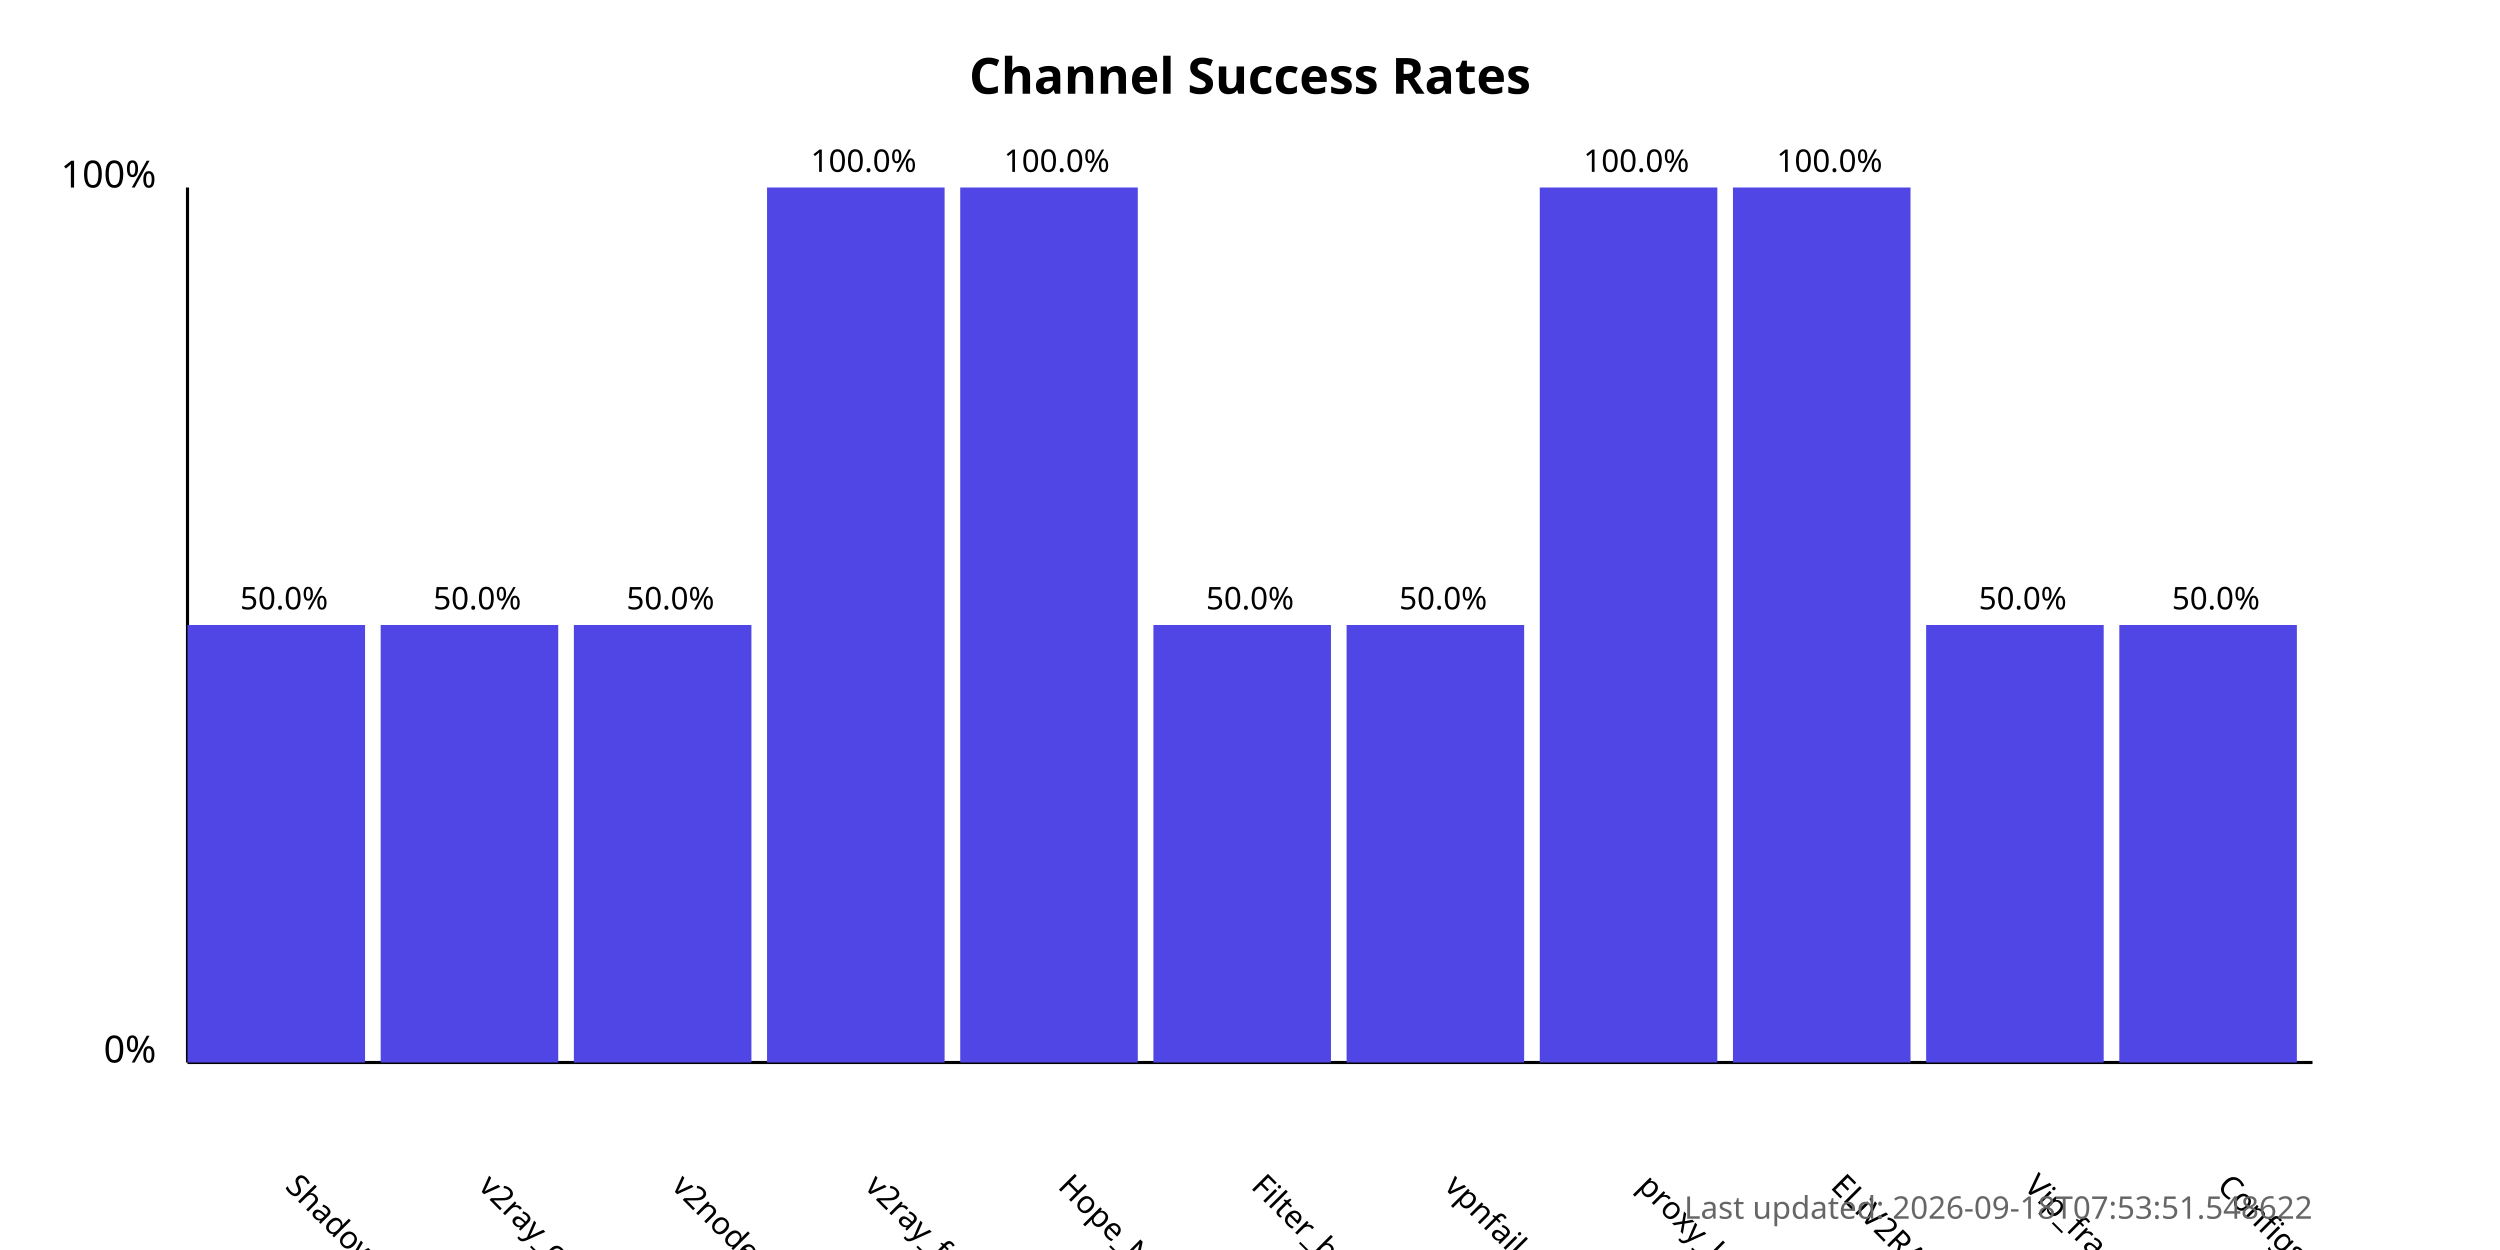
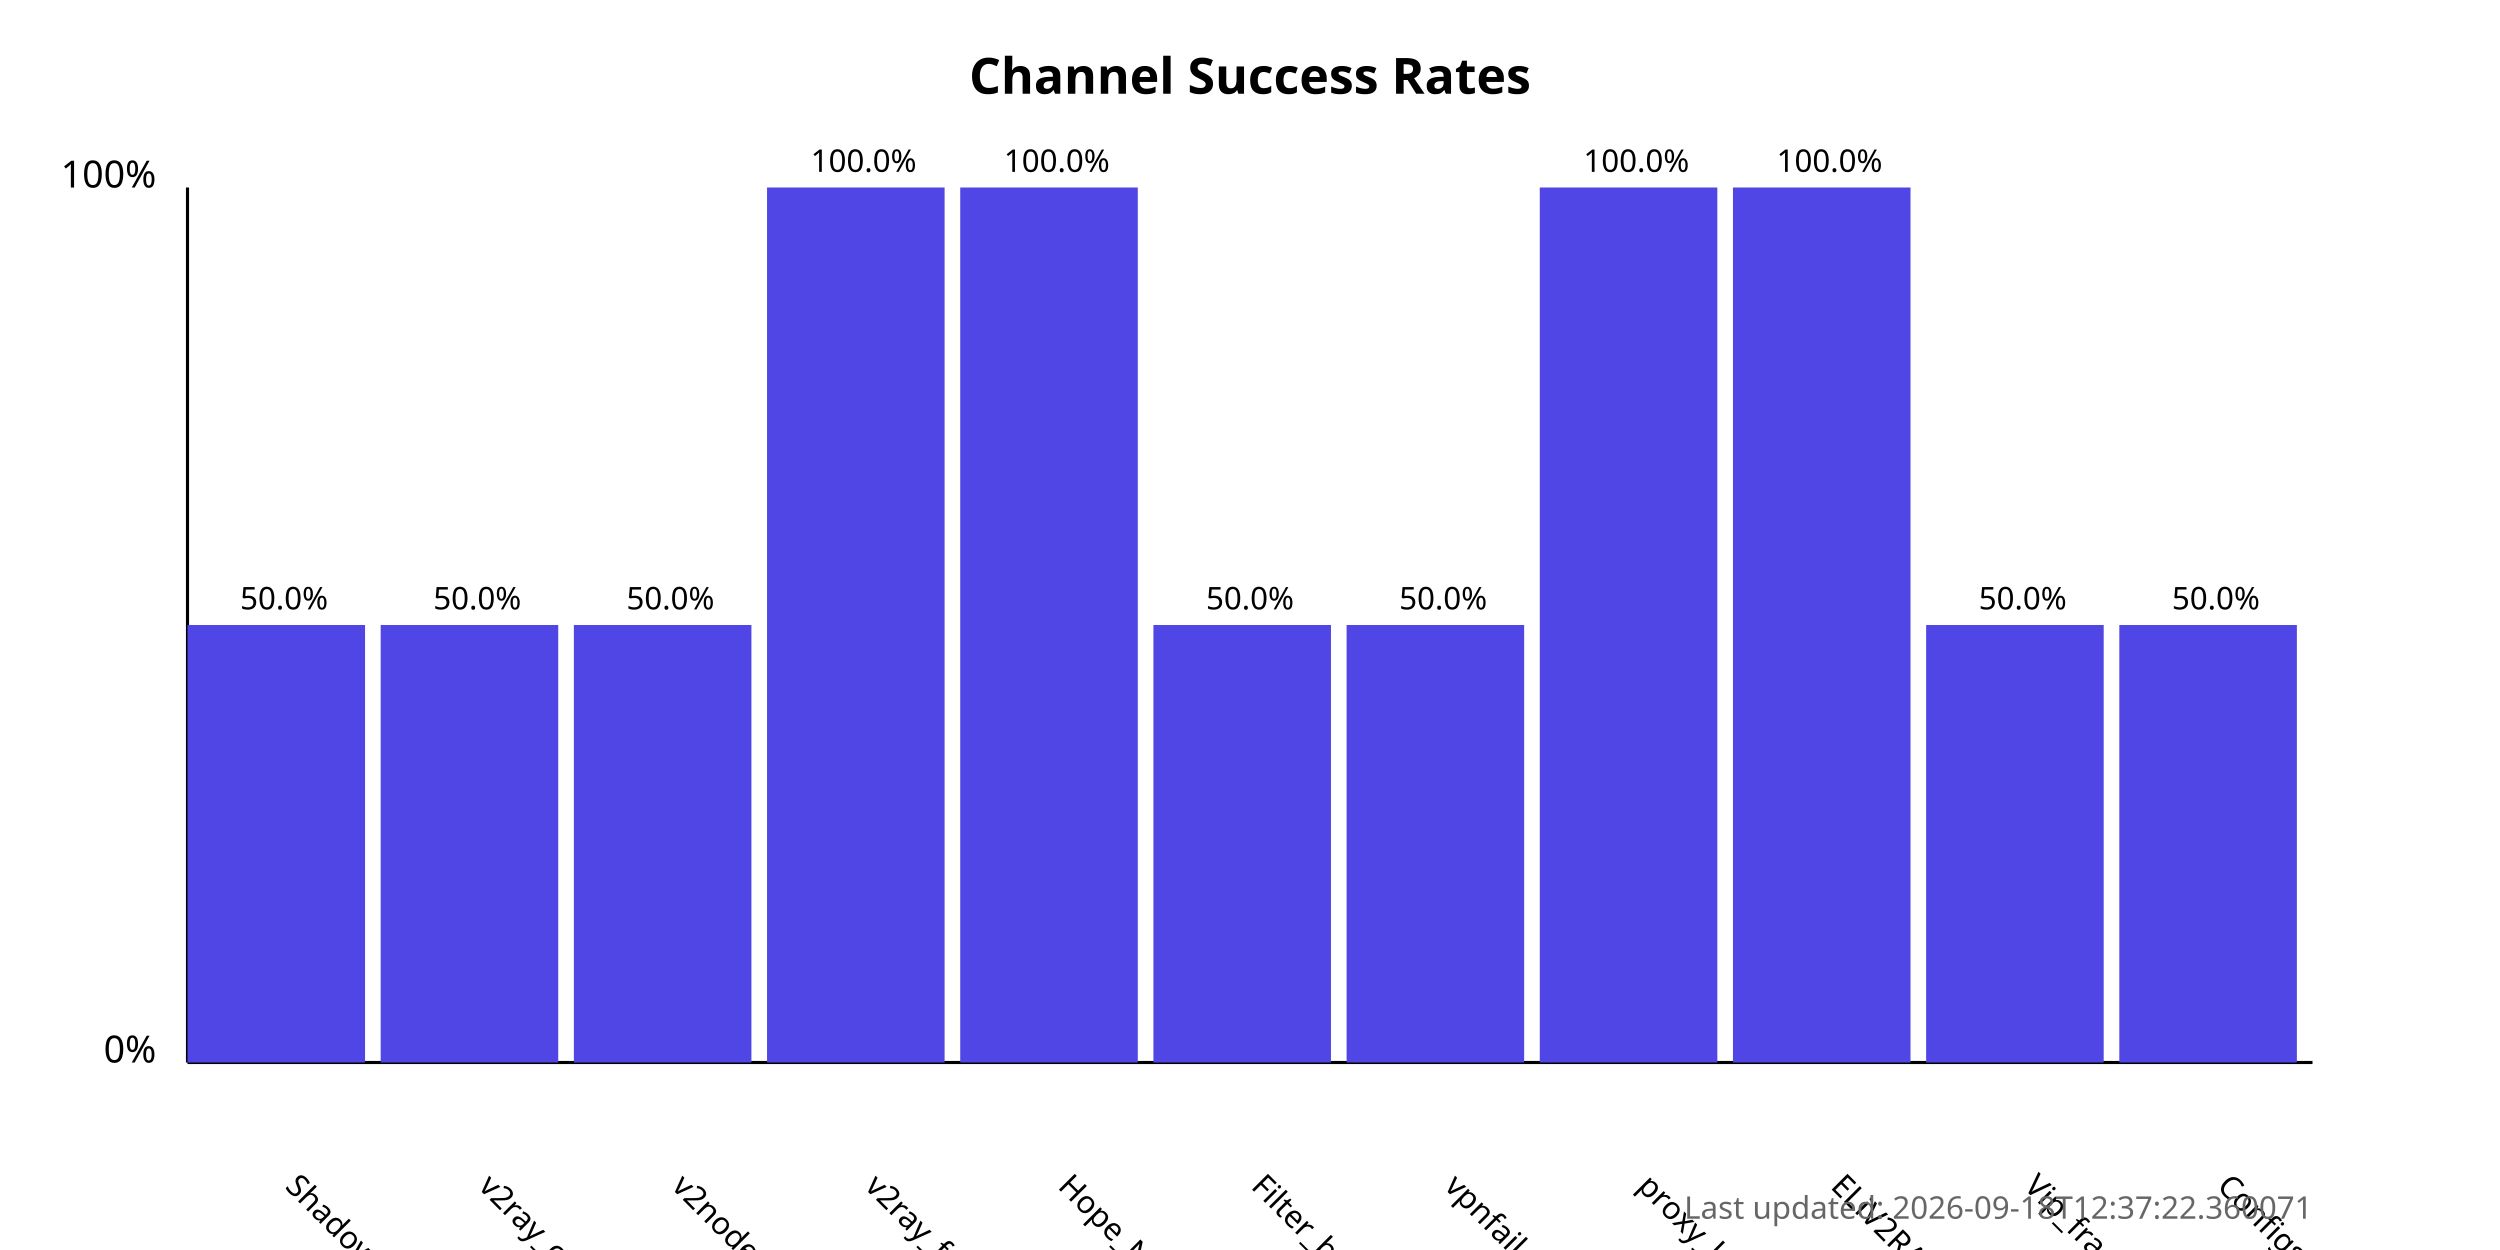
<svg xmlns="http://www.w3.org/2000/svg" width="800" height="400">
  <style>
            .chart-title { font: bold 16px sans-serif; }
            .axis-label { font: 12px sans-serif; }
            .tick-label { font: 10px sans-serif; }
            .bar { fill: #4f46e5; }
            .bar:hover { fill: #6366f1; }
            .timestamp { font: 10px sans-serif; fill: #666; }
        </style>
  <text x="400.0" y="30" text-anchor="middle" class="chart-title">
            Channel Success Rates
        </text>
  <line x1="60" y1="340" x2="60" y2="60" stroke="black" stroke-width="1" />
  <line x1="60" y1="340" x2="740" y2="340" stroke="black" stroke-width="1" />
  <text x="50" y="340" text-anchor="end" class="axis-label">0%</text>
  <text x="50" y="60" text-anchor="end" class="axis-label">100%</text>
  <g>
    <rect x="60" y="200.0" width="56.818" height="140.0" class="bar" />
    <text x="90.909" y="380" transform="rotate(45, 90.90909, 380)" text-anchor="start" class="tick-label">
                ShadowProxy66
            </text>
    <text x="90.909" y="195.0" text-anchor="middle" class="tick-label">
                50.0%
            </text>
  </g>
  <g>
    <rect x="121.818" y="200.0" width="56.818" height="140.0" class="bar" />
    <text x="152.727" y="380" transform="rotate(45, 152.7273, 380)" text-anchor="start" class="tick-label">
                v2ray_configs_pool
            </text>
    <text x="152.727" y="195.0" text-anchor="middle" class="tick-label">
                50.0%
            </text>
  </g>
  <g>
    <rect x="183.636" y="200.0" width="56.818" height="140.0" class="bar" />
    <text x="214.545" y="380" transform="rotate(45, 214.5455, 380)" text-anchor="start" class="tick-label">
                v2nodes
            </text>
    <text x="214.545" y="195.0" text-anchor="middle" class="tick-label">
                50.0%
            </text>
  </g>
  <g>
    <rect x="245.455" y="60.0" width="56.818" height="280.0" class="bar" />
    <text x="276.364" y="380" transform="rotate(45, 276.3636, 380)" text-anchor="start" class="tick-label">
                v2ray_free_conf
            </text>
    <text x="276.364" y="55.0" text-anchor="middle" class="tick-label">
                100.0%
            </text>
  </g>
  <g>
    <rect x="307.273" y="60.0" width="56.818" height="280.0" class="bar" />
    <text x="338.182" y="380" transform="rotate(45, 338.1818, 380)" text-anchor="start" class="tick-label">
                Hope_Net
            </text>
    <text x="338.182" y="55.0" text-anchor="middle" class="tick-label">
                100.0%
            </text>
  </g>
  <g>
    <rect x="369.091" y="200.0" width="56.818" height="140.0" class="bar" />
    <text x="400.0" y="380" transform="rotate(45, 400.0, 380)" text-anchor="start" class="tick-label">
                Filter_breaker
            </text>
    <text x="400.0" y="195.0" text-anchor="middle" class="tick-label">
                50.0%
            </text>
  </g>
  <g>
    <rect x="430.909" y="200.0" width="56.818" height="140.0" class="bar" />
    <text x="461.818" y="380" transform="rotate(45, 461.8182, 380)" text-anchor="start" class="tick-label">
                vpnfail_vless
            </text>
    <text x="461.818" y="195.0" text-anchor="middle" class="tick-label">
                50.0%
            </text>
  </g>
  <g>
    <rect x="492.727" y="60.0" width="56.818" height="280.0" class="bar" />
    <text x="523.636" y="380" transform="rotate(45, 523.6364, 380)" text-anchor="start" class="tick-label">
                proxy_kafee
            </text>
    <text x="523.636" y="55.0" text-anchor="middle" class="tick-label">
                100.0%
            </text>
  </g>
  <g>
    <rect x="554.545" y="60.0" width="56.818" height="280.0" class="bar" />
    <text x="585.455" y="380" transform="rotate(45, 585.4545, 380)" text-anchor="start" class="tick-label">
                ELiV2RAY
            </text>
    <text x="585.455" y="55.0" text-anchor="middle" class="tick-label">
                100.0%
            </text>
  </g>
  <g>
    <rect x="616.364" y="200.0" width="56.818" height="140.0" class="bar" />
    <text x="647.273" y="380" transform="rotate(45, 647.2727, 380)" text-anchor="start" class="tick-label">
                Vip_fragment_v2ray
            </text>
    <text x="647.273" y="195.0" text-anchor="middle" class="tick-label">
                50.0%
            </text>
  </g>
  <g>
    <rect x="678.182" y="200.0" width="56.818" height="140.0" class="bar" />
    <text x="709.091" y="380" transform="rotate(45, 709.0909, 380)" text-anchor="start" class="tick-label">
                ConfigsHubPlus
            </text>
    <text x="709.091" y="195.0" text-anchor="middle" class="tick-label">
                50.0%
            </text>
  </g>
  <text x="740" y="390" text-anchor="end" class="timestamp">
-             Last updated: 2026-09-18T07:53:51.548622
+             Last updated: 2026-09-18T12:37:22.360071
        </text>
</svg>
